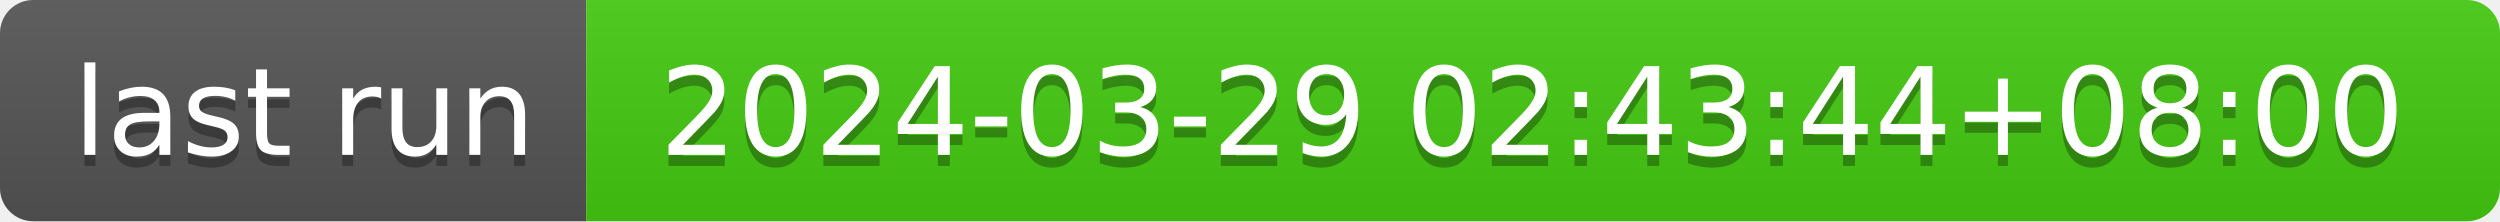
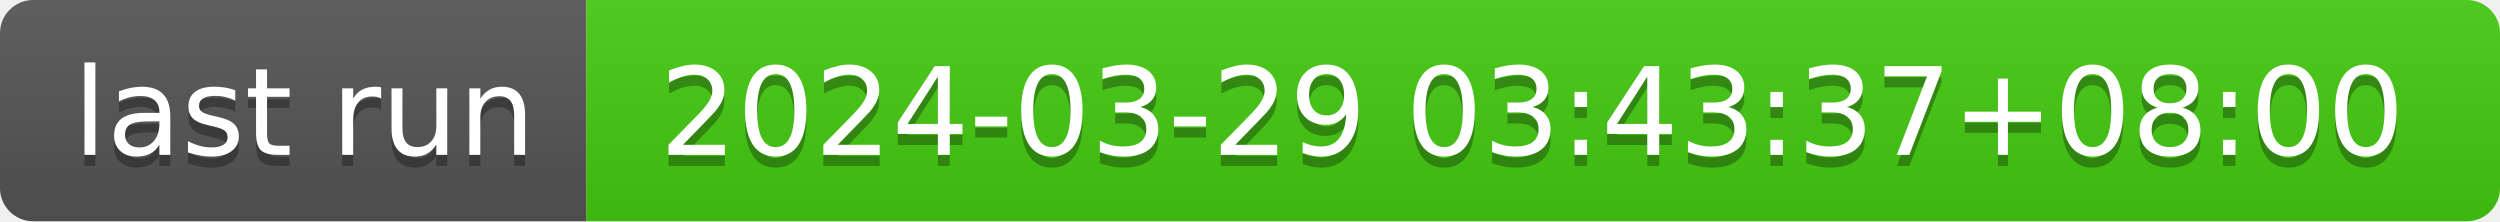
- <svg xmlns="http://www.w3.org/2000/svg" width="226" height="20" role="img" aria-label="last run: 2024-03-29 02:43:44+08:00">
+ <svg xmlns="http://www.w3.org/2000/svg" width="226" height="20" role="img" aria-label="last run: 2024-03-29 03:43:37+08:00">
  <linearGradient id="s" x2="0" y2="100%">
    <stop offset="0" stop-color="#bbb" stop-opacity=".1" />
    <stop offset="1" stop-opacity=".1" />
  </linearGradient>
  <clipPath id="r">
    <rect width="226" height="20" rx="3" fill="#fff" />
  </clipPath>
  <g clip-path="url(#r)">
    <rect width="53" height="20" fill="#555" />
    <rect x="53" width="173" height="20" fill="#4c1" />
    <rect width="226" height="20" fill="url(#s)" />
  </g>
  <g fill="#fff" text-anchor="middle" font-family="Verdana,Geneva,DejaVu Sans,sans-serif" text-rendering="geometricPrecision" font-size="110">
    <text aria-hidden="true" x="275" y="150" fill="#010101" fill-opacity=".3" transform="scale(.1)" textLength="430">last run</text>
    <text x="275" y="140" transform="scale(.1)" fill="#fff" textLength="430">last run</text>
-     <text aria-hidden="true" x="1385" y="150" fill="#010101" fill-opacity=".3" transform="scale(.1)" textLength="1630">2024-03-29 02:43:44+08:00</text>
-     <text x="1385" y="140" transform="scale(.1)" fill="#fff" textLength="1630">2024-03-29 02:43:44+08:00</text>
+     <text aria-hidden="true" x="1385" y="150" fill="#010101" fill-opacity=".3" transform="scale(.1)" textLength="1630">2024-03-29 03:43:37+08:00</text>
+     <text x="1385" y="140" transform="scale(.1)" fill="#fff" textLength="1630">2024-03-29 03:43:37+08:00</text>
  </g>
</svg>
